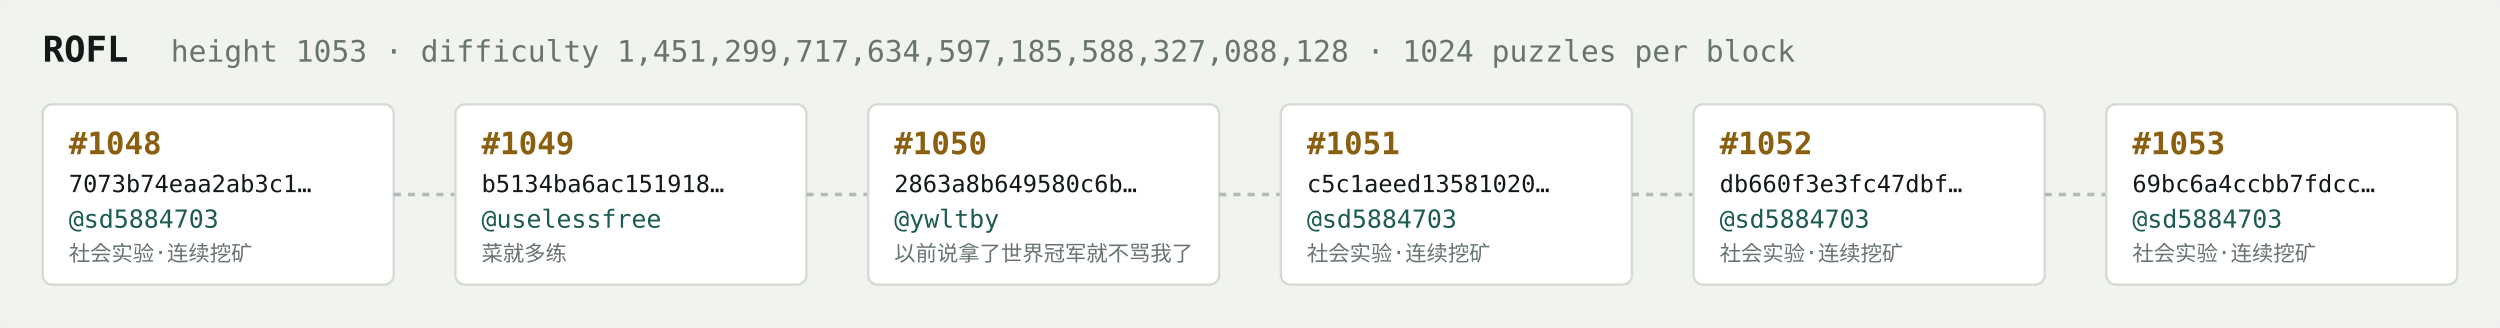
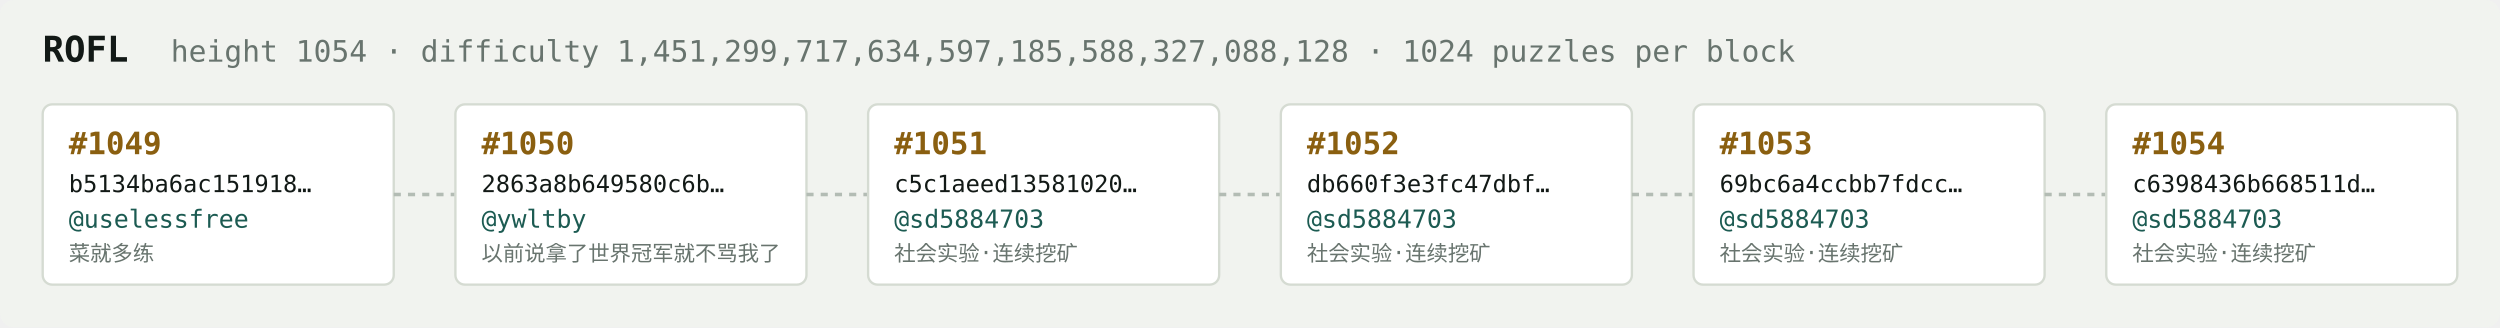
<svg xmlns="http://www.w3.org/2000/svg" width="1054" height="138" viewBox="0 0 1054 138" font-family="ui-monospace,SFMono-Regular,Menlo,monospace">
  <rect fill="#f1f3ef" width="1054" height="138" rx="6" />
  <text x="18" y="26" fill="#121916" font-size="15" font-weight="700">ROFL</text>
-   <text x="72" y="26" fill="#68746e" font-size="12.5">height 1053 · difficulty 1,451,299,717,634,597,185,588,327,088,128 · 1024 puzzles per block</text>
+   <text x="72" y="26" fill="#68746e" font-size="12.5">height 1054 · difficulty 1,451,299,717,634,597,185,588,327,088,128 · 1024 puzzles per block</text>
  <rect x="18" y="44" width="148" height="76" rx="4" fill="#ffffff" stroke="#d5dbd2" stroke-width="1" />
-   <text x="29" y="65" fill="#8a5f10" font-size="13" font-weight="700">#1048</text>
-   <text x="29" y="81" fill="#121916" font-size="10">7073b74eaa2ab3c1…</text>
-   <text x="29" y="96" fill="#1c5b52" font-size="10.5">@sd5884703</text>
-   <text x="29" y="110" fill="#68746e" font-size="9">社会实验·连续挖矿</text>
+   <text x="29" y="65" fill="#8a5f10" font-size="13" font-weight="700">#1049</text>
+   <text x="29" y="81" fill="#121916" font-size="10">b5134ba6ac151918…</text>
+   <text x="29" y="96" fill="#1c5b52" font-size="10.5">@uselessfree</text>
+   <text x="29" y="110" fill="#68746e" font-size="9">菜就多练</text>
  <line x1="166" y1="82.0" x2="192" y2="82.0" stroke="#b3bcb4" stroke-width="1.5" stroke-dasharray="3 3" />
  <rect x="192" y="44" width="148" height="76" rx="4" fill="#ffffff" stroke="#d5dbd2" stroke-width="1" />
-   <text x="203" y="65" fill="#8a5f10" font-size="13" font-weight="700">#1049</text>
-   <text x="203" y="81" fill="#121916" font-size="10">b5134ba6ac151918…</text>
-   <text x="203" y="96" fill="#1c5b52" font-size="10.5">@uselessfree</text>
-   <text x="203" y="110" fill="#68746e" font-size="9">菜就多练</text>
+   <text x="203" y="65" fill="#8a5f10" font-size="13" font-weight="700">#1050</text>
+   <text x="203" y="81" fill="#121916" font-size="10">2863a8b649580c6b…</text>
+   <text x="203" y="96" fill="#1c5b52" font-size="10.5">@ywltby</text>
+   <text x="203" y="110" fill="#68746e" font-size="9">以前说拿了世界冠军就不骂我了</text>
  <line x1="340" y1="82.0" x2="366" y2="82.0" stroke="#b3bcb4" stroke-width="1.5" stroke-dasharray="3 3" />
  <rect x="366" y="44" width="148" height="76" rx="4" fill="#ffffff" stroke="#d5dbd2" stroke-width="1" />
-   <text x="377" y="65" fill="#8a5f10" font-size="13" font-weight="700">#1050</text>
-   <text x="377" y="81" fill="#121916" font-size="10">2863a8b649580c6b…</text>
-   <text x="377" y="96" fill="#1c5b52" font-size="10.5">@ywltby</text>
-   <text x="377" y="110" fill="#68746e" font-size="9">以前说拿了世界冠军就不骂我了</text>
+   <text x="377" y="65" fill="#8a5f10" font-size="13" font-weight="700">#1051</text>
+   <text x="377" y="81" fill="#121916" font-size="10">c5c1aeed13581020…</text>
+   <text x="377" y="96" fill="#1c5b52" font-size="10.5">@sd5884703</text>
+   <text x="377" y="110" fill="#68746e" font-size="9">社会实验·连续挖矿</text>
  <line x1="514" y1="82.0" x2="540" y2="82.0" stroke="#b3bcb4" stroke-width="1.5" stroke-dasharray="3 3" />
  <rect x="540" y="44" width="148" height="76" rx="4" fill="#ffffff" stroke="#d5dbd2" stroke-width="1" />
-   <text x="551" y="65" fill="#8a5f10" font-size="13" font-weight="700">#1051</text>
-   <text x="551" y="81" fill="#121916" font-size="10">c5c1aeed13581020…</text>
+   <text x="551" y="65" fill="#8a5f10" font-size="13" font-weight="700">#1052</text>
+   <text x="551" y="81" fill="#121916" font-size="10">db660f3e3fc47dbf…</text>
  <text x="551" y="96" fill="#1c5b52" font-size="10.5">@sd5884703</text>
  <text x="551" y="110" fill="#68746e" font-size="9">社会实验·连续挖矿</text>
  <line x1="688" y1="82.0" x2="714" y2="82.0" stroke="#b3bcb4" stroke-width="1.5" stroke-dasharray="3 3" />
  <rect x="714" y="44" width="148" height="76" rx="4" fill="#ffffff" stroke="#d5dbd2" stroke-width="1" />
-   <text x="725" y="65" fill="#8a5f10" font-size="13" font-weight="700">#1052</text>
-   <text x="725" y="81" fill="#121916" font-size="10">db660f3e3fc47dbf…</text>
+   <text x="725" y="65" fill="#8a5f10" font-size="13" font-weight="700">#1053</text>
+   <text x="725" y="81" fill="#121916" font-size="10">69bc6a4ccbb7fdcc…</text>
  <text x="725" y="96" fill="#1c5b52" font-size="10.5">@sd5884703</text>
  <text x="725" y="110" fill="#68746e" font-size="9">社会实验·连续挖矿</text>
  <line x1="862" y1="82.0" x2="888" y2="82.0" stroke="#b3bcb4" stroke-width="1.5" stroke-dasharray="3 3" />
  <rect x="888" y="44" width="148" height="76" rx="4" fill="#ffffff" stroke="#d5dbd2" stroke-width="1" />
-   <text x="899" y="65" fill="#8a5f10" font-size="13" font-weight="700">#1053</text>
-   <text x="899" y="81" fill="#121916" font-size="10">69bc6a4ccbb7fdcc…</text>
+   <text x="899" y="65" fill="#8a5f10" font-size="13" font-weight="700">#1054</text>
+   <text x="899" y="81" fill="#121916" font-size="10">c6398436b668511d…</text>
  <text x="899" y="96" fill="#1c5b52" font-size="10.5">@sd5884703</text>
  <text x="899" y="110" fill="#68746e" font-size="9">社会实验·连续挖矿</text>
</svg>
